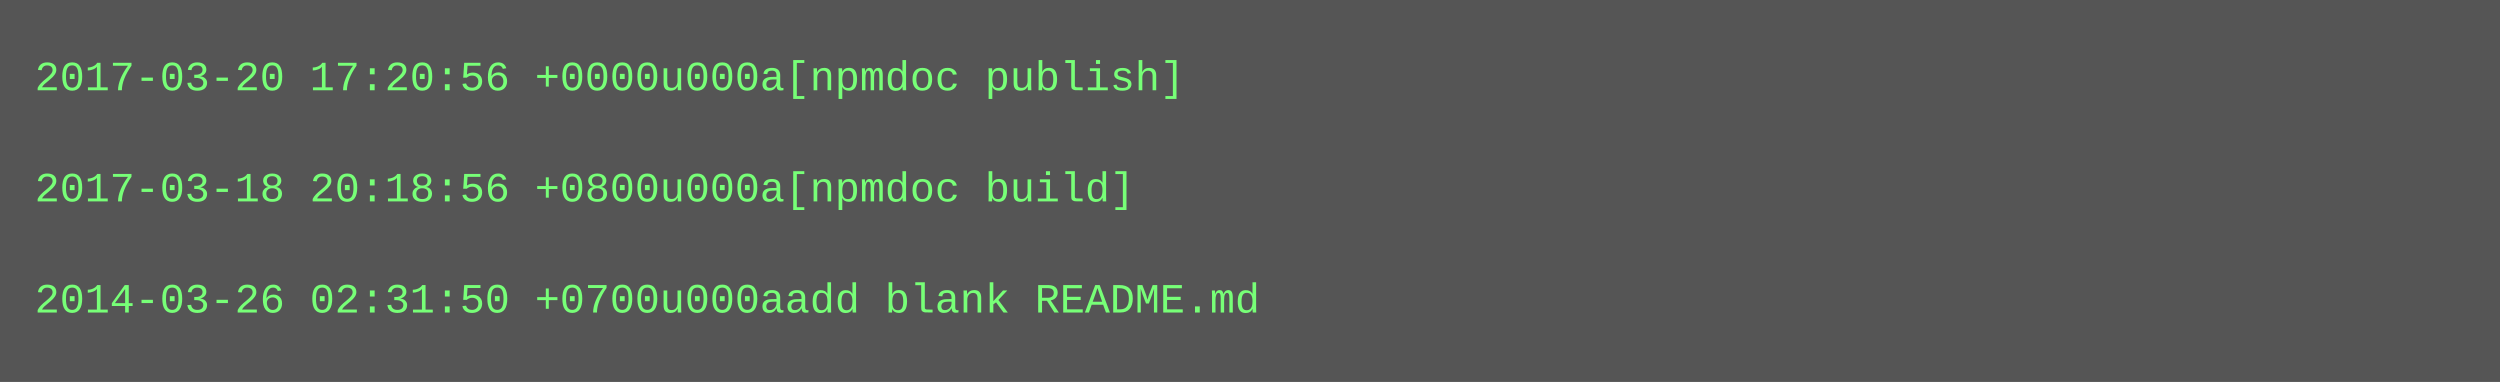
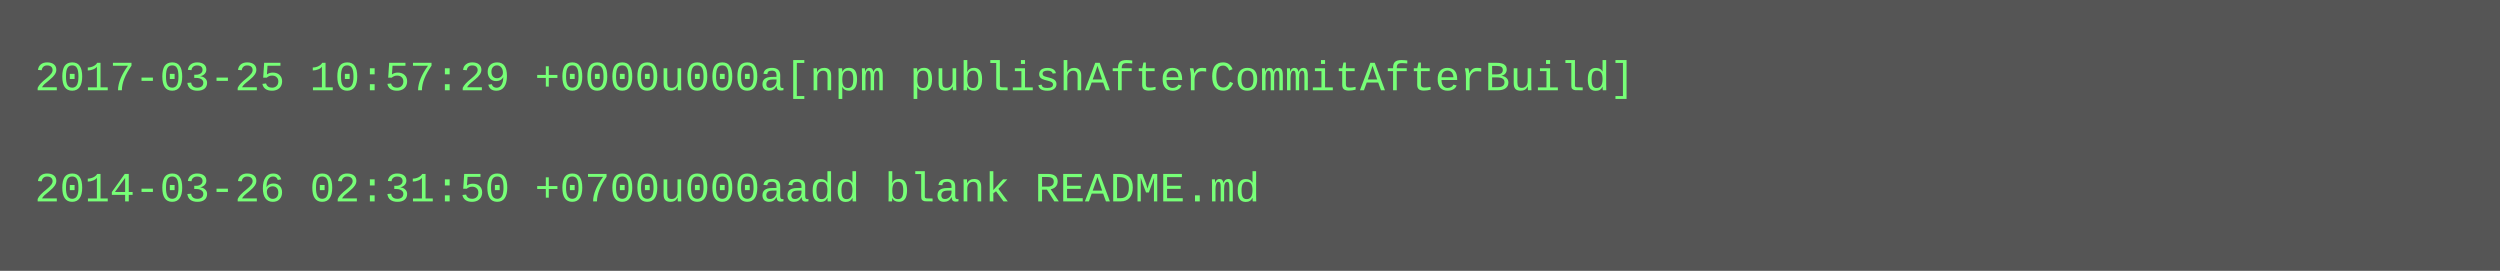
- <svg xmlns="http://www.w3.org/2000/svg" height="110" width="720">
-   <rect height="110" fill="#555" width="720" />
+ <svg xmlns="http://www.w3.org/2000/svg" height="78" width="720">
+   <rect height="78" fill="#555" width="720" />
  <text fill="#7f7" font-family="Courier New" font-size="12" xml:space="preserve">
-     <tspan x="10" y="26">2017-03-20 17:20:56 +0000u000a[npmdoc publish]</tspan>
+     <tspan x="10" y="26">2017-03-25 10:57:29 +0000u000a[npm publishAfterCommitAfterBuild]</tspan>
    <tspan x="10" y="42" />
-     <tspan x="10" y="58">2017-03-18 20:18:56 +0800u000a[npmdoc build]</tspan>
-     <tspan x="10" y="74" />
-     <tspan x="10" y="90">2014-03-26 02:31:50 +0700u000aadd blank README.md</tspan>
+     <tspan x="10" y="58">2014-03-26 02:31:50 +0700u000aadd blank README.md</tspan>
  </text>
</svg>
